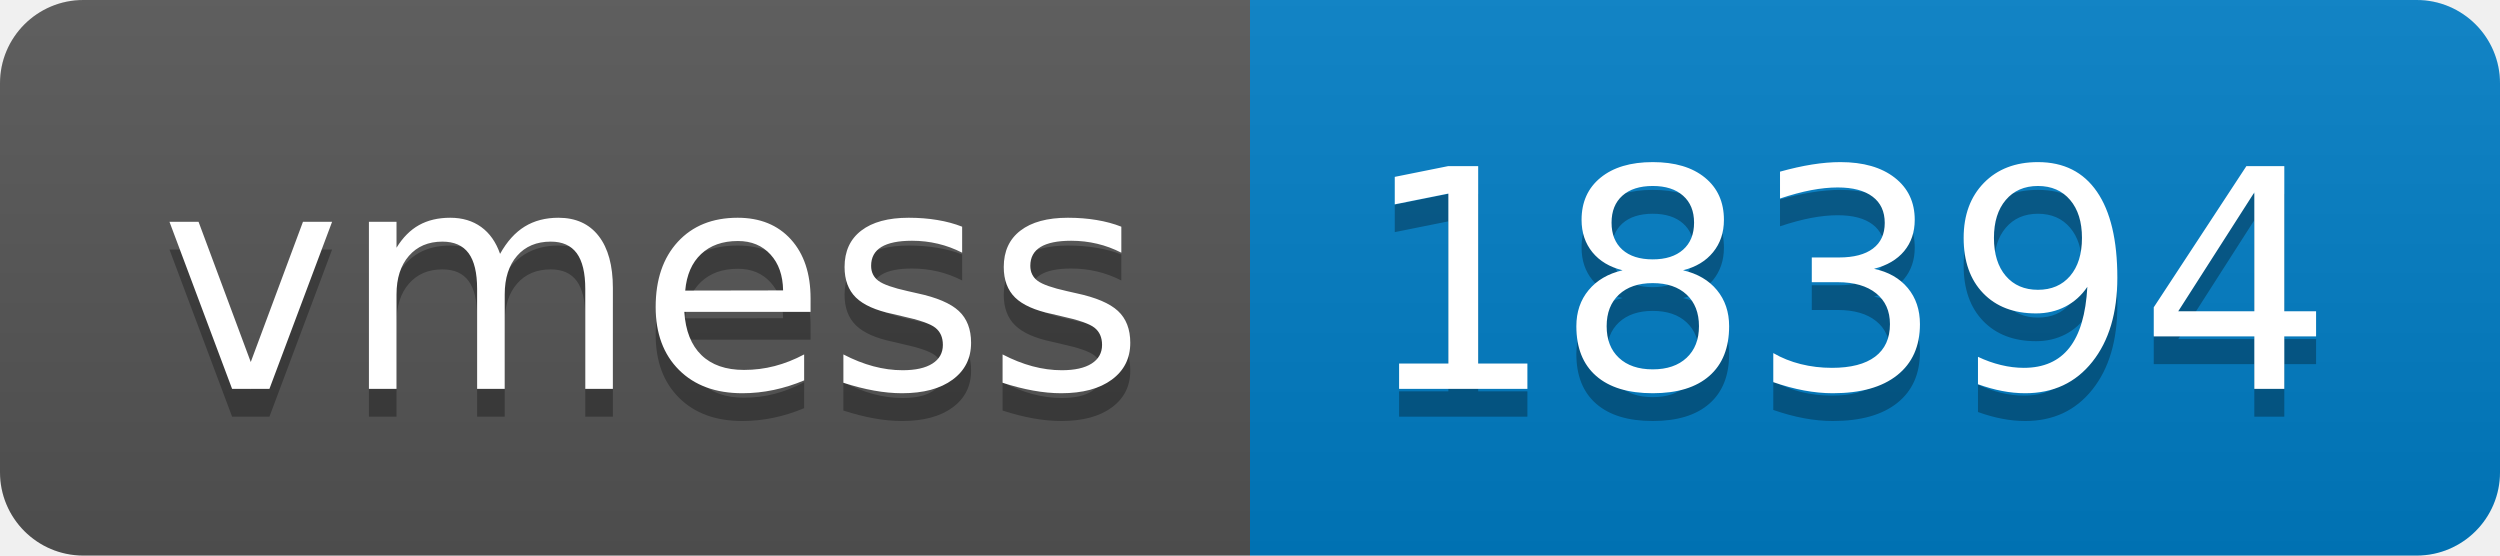
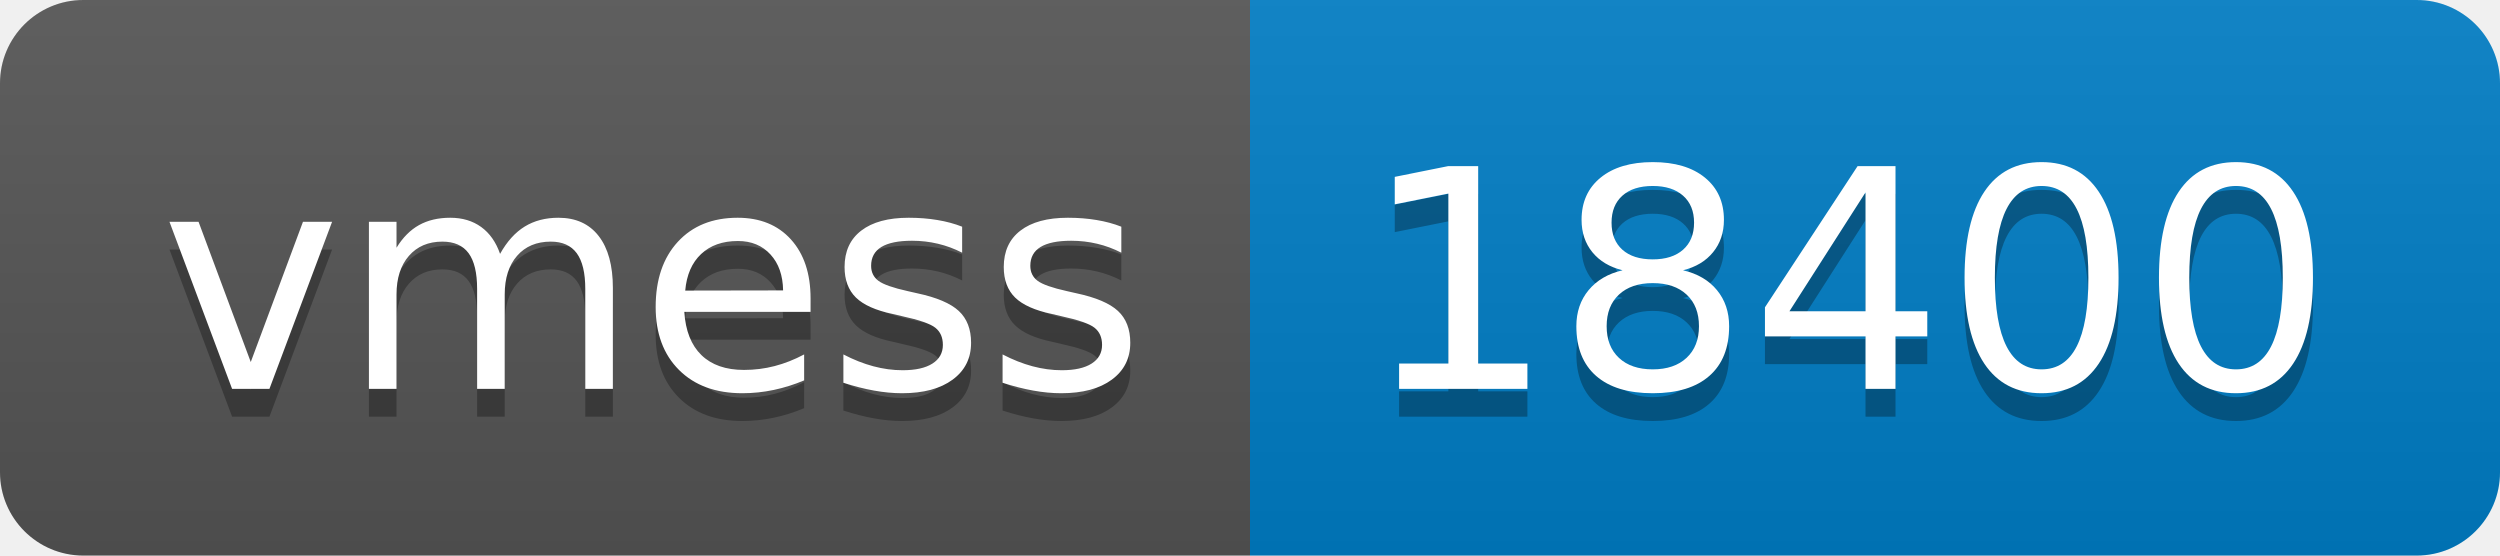
- <svg xmlns="http://www.w3.org/2000/svg" width="90" height="20" role="img" aria-label="vmess: 18394">
+ <svg xmlns="http://www.w3.org/2000/svg" width="90" height="20" role="img" aria-label="vmess: 18400">
  <linearGradient id="s" x2="0" y2="100%">
    <stop offset="0" stop-color="#bbb" stop-opacity=".1" />
    <stop offset="1" stop-opacity=".1" />
  </linearGradient>
  <clipPath id="r">
    <rect width="90" height="20" rx="3" fill="#fff" />
  </clipPath>
  <g clip-path="url(#r)">
    <rect width="45" height="20" fill="#555" />
    <rect x="45" width="45" height="20" fill="#007ec6" />
    <rect width="90" height="20" fill="url(#s)" />
  </g>
  <g fill="#fff" text-anchor="middle" font-family="Verdana,Geneva,DejaVu Sans,sans-serif" text-rendering="geometricPrecision" font-size="110">
    <text aria-hidden="true" x="235" y="150" fill="#010101" fill-opacity=".3" transform="scale(.1)" textLength="350">vmess</text>
    <text x="235" y="140" transform="scale(.1)" fill="#fff" textLength="350">vmess</text>
-     <text aria-hidden="true" x="665" y="150" fill="#010101" fill-opacity=".3" transform="scale(.1)" textLength="350">18394</text>
-     <text x="665" y="140" transform="scale(.1)" fill="#fff" textLength="350">18394</text>
+     <text aria-hidden="true" x="665" y="150" fill="#010101" fill-opacity=".3" transform="scale(.1)" textLength="350">18400</text>
+     <text x="665" y="140" transform="scale(.1)" fill="#fff" textLength="350">18400</text>
  </g>
</svg>
